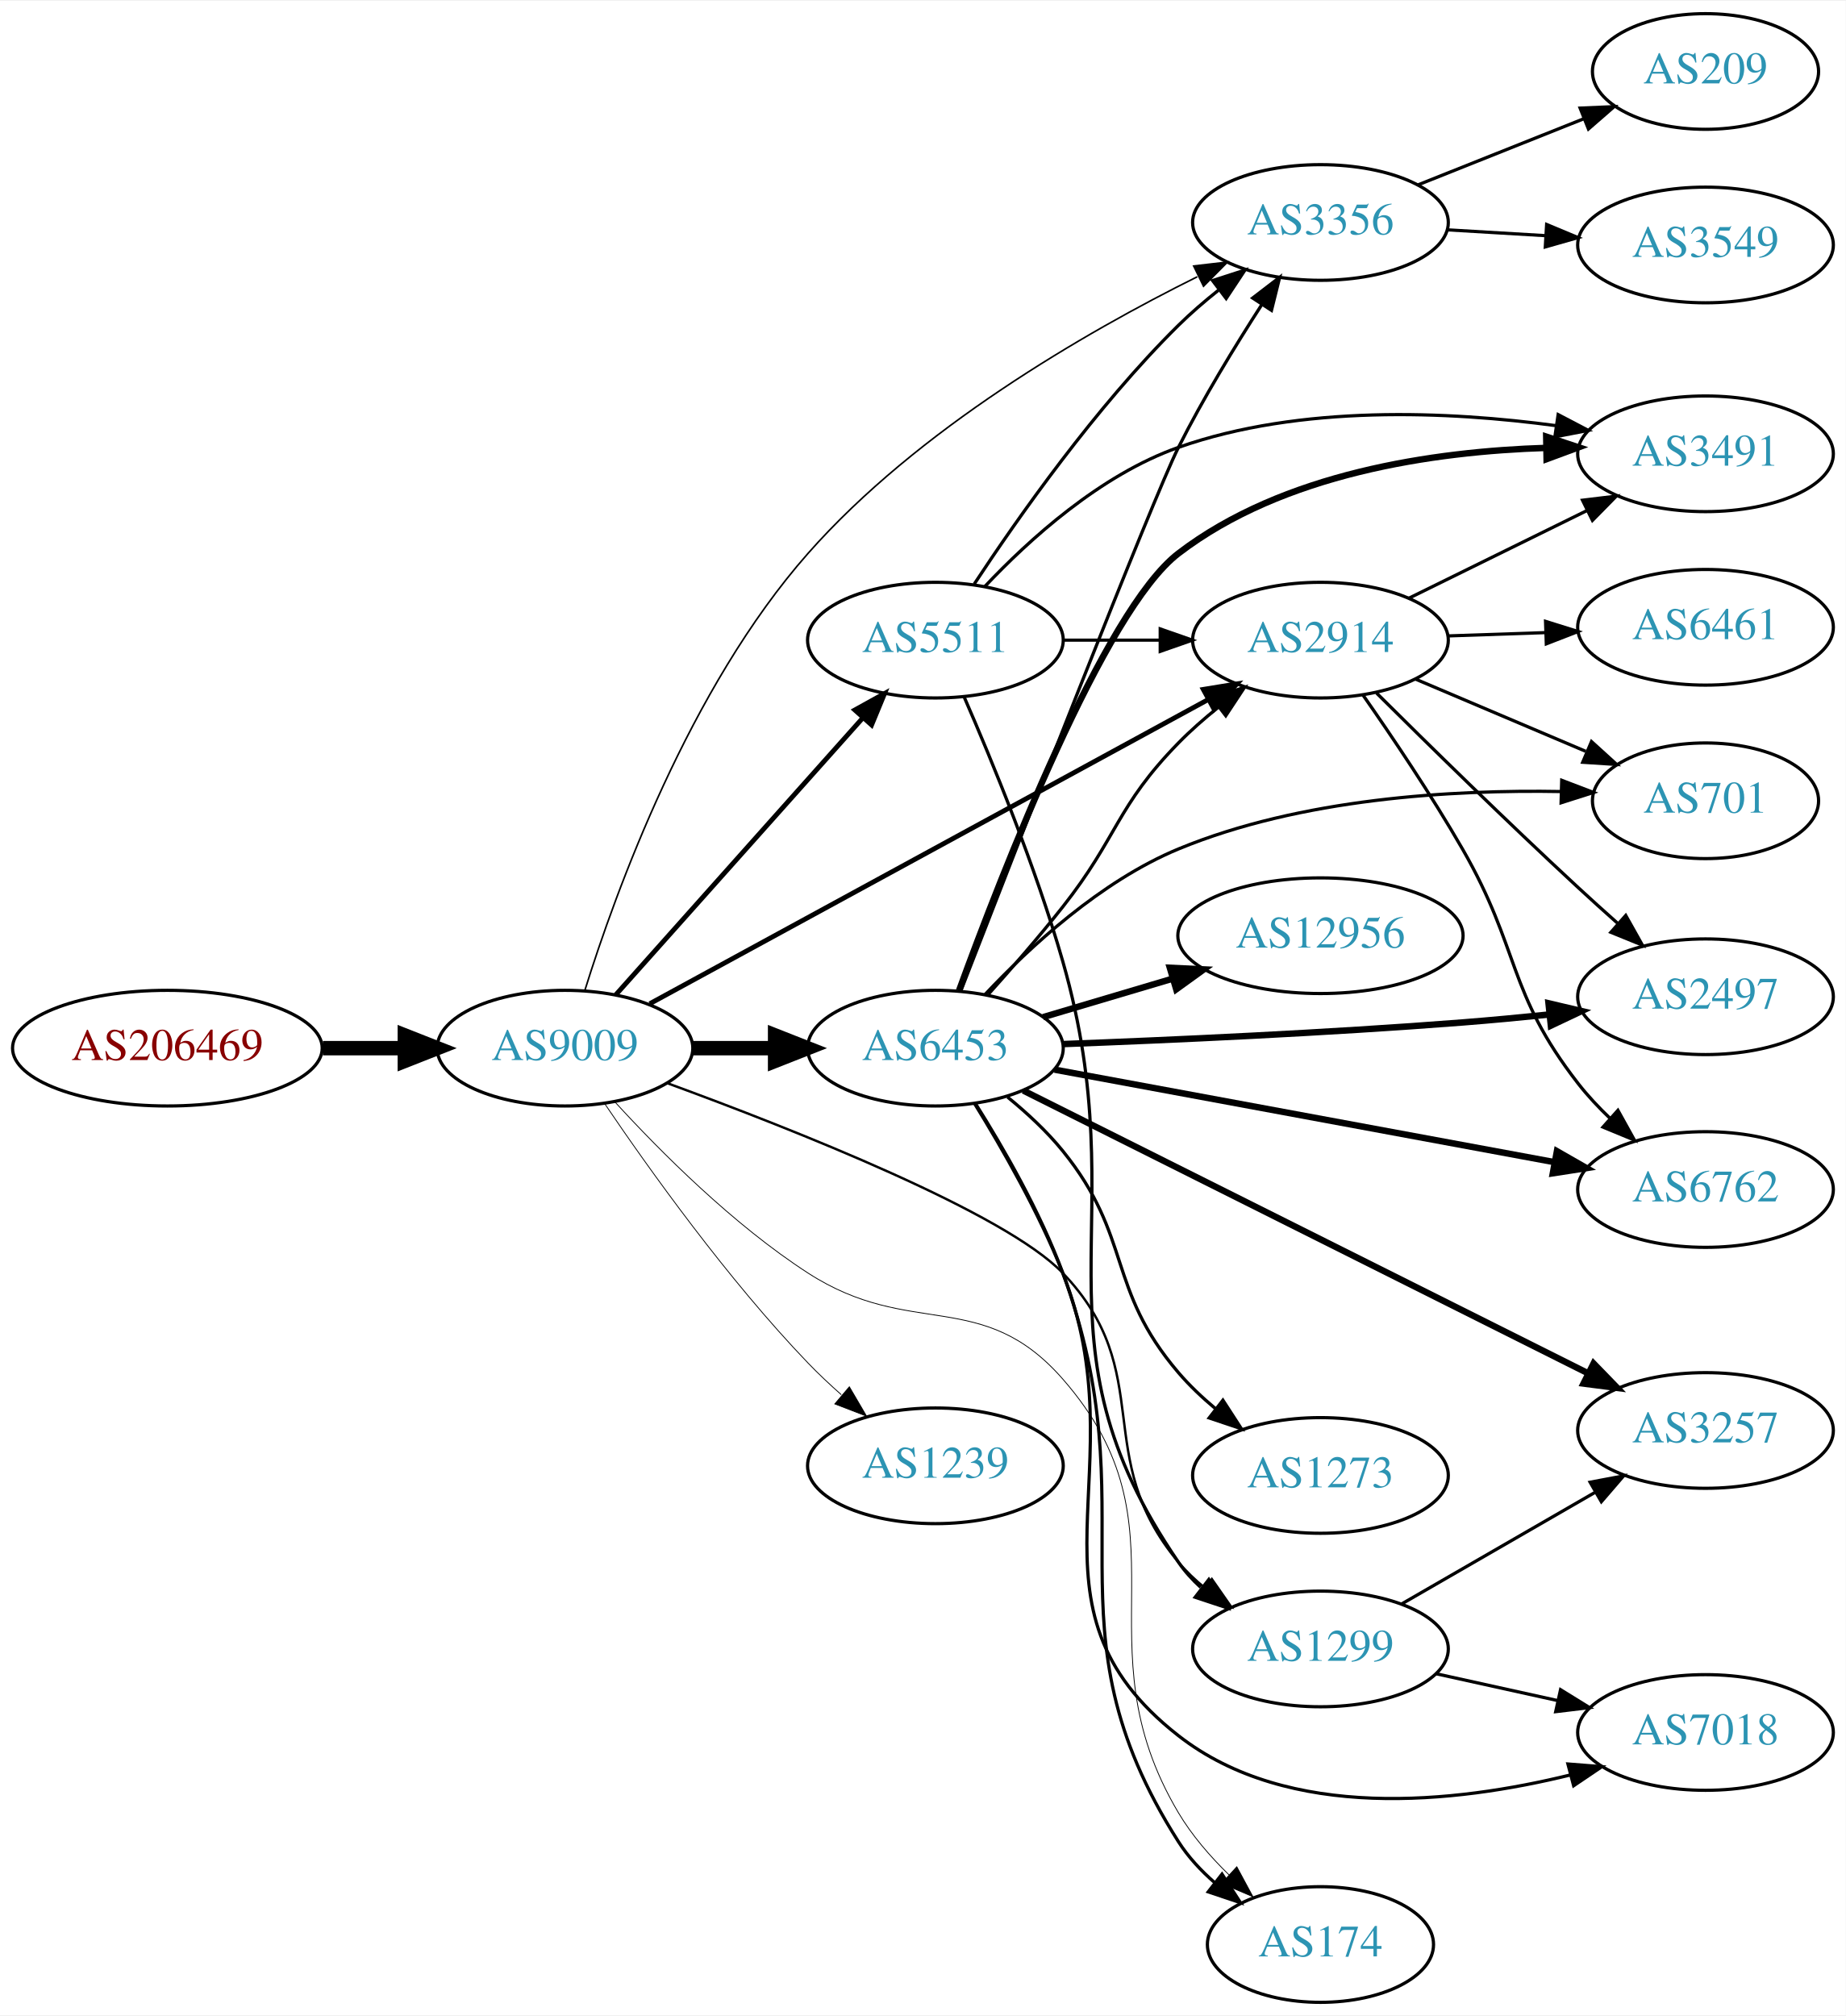
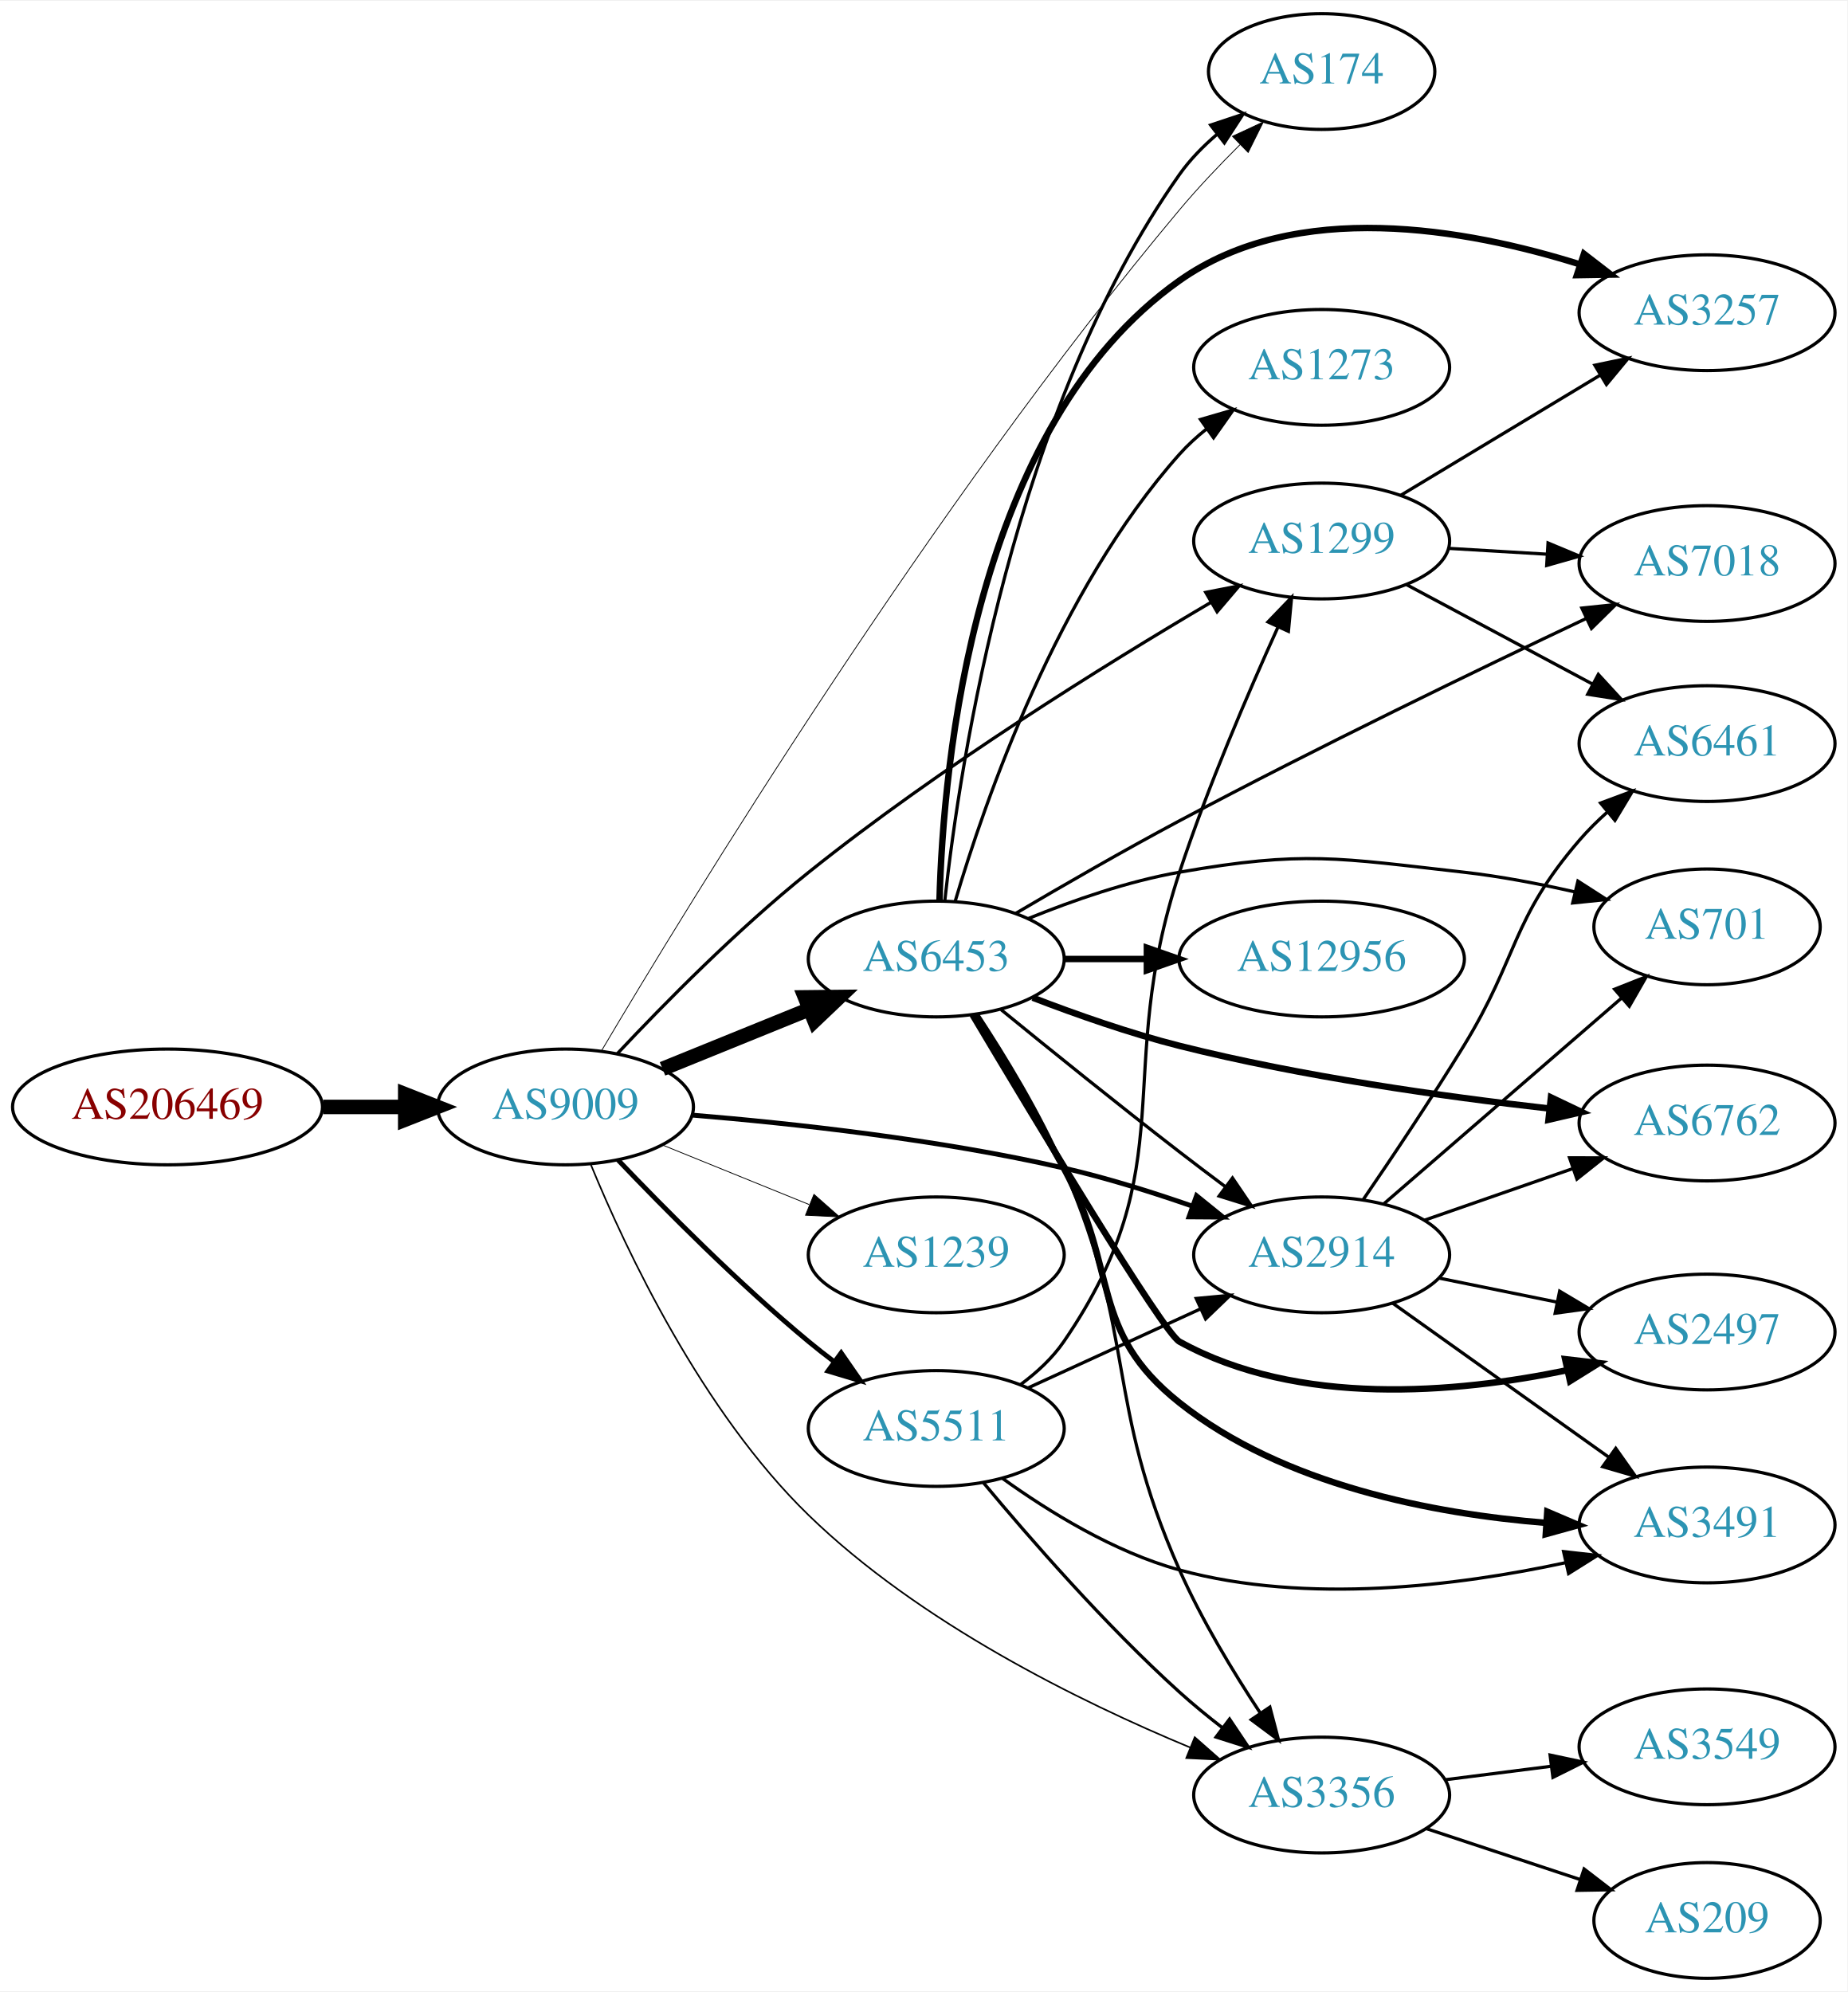
- <svg xmlns="http://www.w3.org/2000/svg" xmlns:xlink="http://www.w3.org/1999/xlink" width="574pt" height="627pt" viewBox="0.00 0.00 574.46 627.00">
-   <g id="graph0" class="graph" transform="scale(1 1) rotate(0) translate(4 623)">
-     <polygon fill="white" stroke="none" points="-4,4 -4,-623 570.463,-623 570.463,4 -4,4" />
+ <svg xmlns="http://www.w3.org/2000/svg" xmlns:xlink="http://www.w3.org/1999/xlink" width="574pt" height="619pt" viewBox="0.00 0.00 574.46 619.00">
+   <g id="graph0" class="graph" transform="scale(1 1) rotate(0) translate(4 615)">
+     <polygon fill="white" stroke="none" points="-4,4 -4,-615 570.463,-615 570.463,4 -4,4" />
    <g id="node1" class="node">
      <g id="a_node1">
        <a xlink:href="/asn/206469" xlink:title="AS206469 ~ Networked Creativity LLP [AT]">
-           <ellipse fill="#ffffff" stroke="black" cx="48.096" cy="-297" rx="48.192" ry="18" />
-           <text text-anchor="middle" x="48.096" y="-293.3" font-family="Times,serif" font-size="14.00" fill="#880000">AS206469</text>
+           <ellipse fill="#ffffff" stroke="black" cx="48.096" cy="-271" rx="48.192" ry="18" />
+           <text text-anchor="middle" x="48.096" y="-267.3" font-family="Times,serif" font-size="14.00" fill="#880000">AS206469</text>
        </a>
      </g>
    </g>
    <g id="node2" class="node">
      <g id="a_node2">
        <a xlink:href="/asn/9009" xlink:title="AS9009 ~ M247 Ltd [GB]">
-           <ellipse fill="#ffffff" stroke="black" cx="171.838" cy="-297" rx="39.794" ry="18" />
-           <text text-anchor="middle" x="171.838" y="-293.3" font-family="Times,serif" font-size="14.00" fill="#2c94b3">AS9009</text>
+           <ellipse fill="#ffffff" stroke="black" cx="171.838" cy="-271" rx="39.794" ry="18" />
+           <text text-anchor="middle" x="171.838" y="-267.3" font-family="Times,serif" font-size="14.00" fill="#2c94b3">AS9009</text>
        </a>
      </g>
    </g>
    <g id="edge1" class="edge">
-       <path fill="none" stroke="black" stroke-width="4.5" d="M96.513,-297C104.867,-297 113.577,-297 121.969,-297" />
-       <polygon fill="black" stroke="black" stroke-width="4.5" points="122.004,-300.938 132.004,-297 122.004,-293.063 122.004,-300.938" />
+       <path fill="none" stroke="black" stroke-width="4.5" d="M96.513,-271C104.867,-271 113.577,-271 121.969,-271" />
+       <polygon fill="black" stroke="black" stroke-width="4.5" points="122.004,-274.938 132.004,-271 122.004,-267.063 122.004,-274.938" />
    </g>
    <g id="node3" class="node">
      <g id="a_node3">
-         <a xlink:href="/asn/5511" xlink:title="AS5511 ~ Orange S.A. [FR]">
-           <ellipse fill="#ffffff" stroke="black" cx="287.131" cy="-424" rx="39.794" ry="18" />
-           <text text-anchor="middle" x="287.131" y="-420.3" font-family="Times,serif" font-size="14.00" fill="#2c94b3">AS5511</text>
+         <a xlink:href="/asn/1299" xlink:title="AS1299 ~ Telia Carrier [EU]">
+           <ellipse fill="#ffffff" stroke="black" cx="406.973" cy="-447" rx="39.794" ry="18" />
+           <text text-anchor="middle" x="406.973" y="-443.3" font-family="Times,serif" font-size="14.00" fill="#2c94b3">AS1299</text>
        </a>
      </g>
    </g>
    <g id="edge2" class="edge">
-       <path fill="none" stroke="black" stroke-width="1.5" d="M187.649,-313.603C207.241,-335.566 241.919,-374.439 264.459,-399.706" />
-       <polygon fill="black" stroke="black" stroke-width="1.5" points="262.047,-402.26 271.316,-407.393 267.271,-397.601 262.047,-402.26" />
+       <path fill="none" stroke="black" d="M188.006,-287.623C202.522,-303.083 225.413,-326.324 247.484,-344 288.222,-376.626 339.516,-408.469 372.524,-427.909" />
+       <polygon fill="black" stroke="black" points="370.926,-431.028 381.326,-433.053 374.459,-424.985 370.926,-431.028" />
    </g>
    <g id="node4" class="node">
      <g id="a_node4">
-         <a xlink:href="/asn/3356" xlink:title="AS3356 ~ Level 3 Parent, LLC [US]">
-           <ellipse fill="#ffffff" stroke="black" cx="406.973" cy="-554" rx="39.794" ry="18" />
-           <text text-anchor="middle" x="406.973" y="-550.3" font-family="Times,serif" font-size="14.00" fill="#2c94b3">AS3356</text>
+         <a xlink:href="/asn/6453" xlink:title="AS6453 ~ TATA COMMUNICATIONS (AMERICA) INC [US]">
+           <ellipse fill="#ffffff" stroke="black" cx="287.131" cy="-317" rx="39.794" ry="18" />
+           <text text-anchor="middle" x="287.131" y="-313.3" font-family="Times,serif" font-size="14.00" fill="#2c94b3">AS6453</text>
        </a>
      </g>
    </g>
    <g id="edge3" class="edge">
-       <path fill="none" stroke="black" stroke-width="0.5" d="M178.018,-314.959C187.595,-345.695 210.53,-409.114 247.484,-451 281.617,-489.688 333.602,-519.704 368.638,-537.108" />
-       <polygon fill="black" stroke="black" stroke-width="0.5" points="367.517,-540.455 378.041,-541.68 370.578,-534.16 367.517,-540.455" />
+       <path fill="none" stroke="black" stroke-width="4.5" d="M202.014,-282.846C215.889,-288.48 232.667,-295.292 247.576,-301.346" />
+       <polygon fill="black" stroke="black" stroke-width="4.5" points="246.307,-305.08 257.054,-305.194 249.27,-297.784 246.307,-305.08" />
    </g>
    <g id="node5" class="node">
      <g id="a_node5">
-         <a xlink:href="/asn/6453" xlink:title="AS6453 ~ TATA COMMUNICATIONS (AMERICA) INC [US]">
-           <ellipse fill="#ffffff" stroke="black" cx="287.131" cy="-297" rx="39.794" ry="18" />
-           <text text-anchor="middle" x="287.131" y="-293.3" font-family="Times,serif" font-size="14.00" fill="#2c94b3">AS6453</text>
+         <a xlink:href="/asn/2914" xlink:title="AS2914 ~ NTT America, Inc. [US]">
+           <ellipse fill="#ffffff" stroke="black" cx="406.973" cy="-225" rx="39.794" ry="18" />
+           <text text-anchor="middle" x="406.973" y="-221.3" font-family="Times,serif" font-size="14.00" fill="#2c94b3">AS2914</text>
        </a>
      </g>
    </g>
    <g id="edge4" class="edge">
-       <path fill="none" stroke="black" stroke-width="4.5" d="M211.51,-297C219.713,-297 228.477,-297 237.009,-297" />
-       <polygon fill="black" stroke="black" stroke-width="4.5" points="237.248,-300.938 247.248,-297 237.248,-293.063 237.248,-300.938" />
+       <path fill="none" stroke="black" stroke-width="1.5" d="M211.175,-268.47C242.552,-265.875 287.934,-260.918 326.777,-252 339.96,-248.973 354.03,-244.577 366.597,-240.207" />
+       <polygon fill="black" stroke="black" stroke-width="1.5" points="368.071,-243.397 376.309,-236.735 365.714,-236.806 368.071,-243.397" />
    </g>
    <g id="node6" class="node">
      <g id="a_node6">
-         <a xlink:href="/asn/2914" xlink:title="AS2914 ~ NTT America, Inc. [US]">
-           <ellipse fill="#ffffff" stroke="black" cx="406.973" cy="-424" rx="39.794" ry="18" />
-           <text text-anchor="middle" x="406.973" y="-420.3" font-family="Times,serif" font-size="14.00" fill="#2c94b3">AS2914</text>
+         <a xlink:href="/asn/174" xlink:title="AS174 ~ Cogent Communications [US]">
+           <ellipse fill="#ffffff" stroke="black" cx="406.973" cy="-593" rx="35.194" ry="18" />
+           <text text-anchor="middle" x="406.973" y="-589.3" font-family="Times,serif" font-size="14.00" fill="#2c94b3">AS174</text>
        </a>
      </g>
    </g>
    <g id="edge5" class="edge">
-       <path fill="none" stroke="black" stroke-width="1.5" d="M198.231,-310.833C240.385,-333.796 324.829,-379.797 372.042,-405.516" />
-       <polygon fill="black" stroke="black" stroke-width="1.5" points="370.508,-408.666 380.964,-410.376 373.857,-402.519 370.508,-408.666" />
+       <path fill="none" stroke="black" stroke-width="0.25" d="M183.068,-288.512C209.874,-333.801 285.446,-457.696 362.777,-550 368.541,-556.879 375.227,-563.92 381.591,-570.26" />
+       <polygon fill="black" stroke="black" stroke-width="0.25" points="379.237,-572.853 388.84,-577.329 384.124,-567.842 379.237,-572.853" />
    </g>
    <g id="node7" class="node">
      <g id="a_node7">
        <a xlink:href="/asn/1239" xlink:title="AS1239 ~ Sprint [US]">
-           <ellipse fill="#ffffff" stroke="black" cx="287.131" cy="-167" rx="39.794" ry="18" />
-           <text text-anchor="middle" x="287.131" y="-163.3" font-family="Times,serif" font-size="14.00" fill="#2c94b3">AS1239</text>
+           <ellipse fill="#ffffff" stroke="black" cx="287.131" cy="-225" rx="39.794" ry="18" />
+           <text text-anchor="middle" x="287.131" y="-221.3" font-family="Times,serif" font-size="14.00" fill="#2c94b3">AS1239</text>
        </a>
      </g>
    </g>
    <g id="edge6" class="edge">
-       <path fill="none" stroke="black" stroke-width="0.25" d="M184.168,-279.771C197.938,-259.43 222.451,-225.072 247.484,-199 250.693,-195.658 254.237,-192.323 257.838,-189.137" />
-       <polygon fill="black" stroke="black" stroke-width="0.25" points="260.349,-191.596 265.704,-182.455 255.817,-186.262 260.349,-191.596" />
+       <path fill="none" stroke="black" stroke-width="0.25" d="M202.014,-259.154C215.889,-253.52 232.667,-246.708 247.576,-240.654" />
+       <polygon fill="black" stroke="black" stroke-width="0.25" points="249.105,-243.811 257.054,-236.806 246.472,-237.325 249.105,-243.811" />
    </g>
    <g id="node8" class="node">
      <g id="a_node8">
-         <a xlink:href="/asn/1299" xlink:title="AS1299 ~ Telia Carrier [EU]">
-           <ellipse fill="#ffffff" stroke="black" cx="406.973" cy="-110" rx="39.794" ry="18" />
-           <text text-anchor="middle" x="406.973" y="-106.3" font-family="Times,serif" font-size="14.00" fill="#2c94b3">AS1299</text>
+         <a xlink:href="/asn/3356" xlink:title="AS3356 ~ Level 3 Parent, LLC [US]">
+           <ellipse fill="#ffffff" stroke="black" cx="406.973" cy="-57" rx="39.794" ry="18" />
+           <text text-anchor="middle" x="406.973" y="-53.3" font-family="Times,serif" font-size="14.00" fill="#2c94b3">AS3356</text>
        </a>
      </g>
    </g>
    <g id="edge7" class="edge">
-       <path fill="none" stroke="black" stroke-width="0.75" d="M203.652,-286.116C243.241,-271.617 308.987,-245.633 326.777,-227 356.528,-195.84 335.145,-170.052 362.777,-137 365.188,-134.116 367.989,-131.446 370.984,-128.998" />
-       <polygon fill="black" stroke="black" stroke-width="0.75" points="373.174,-131.734 379.231,-123.041 369.075,-126.059 373.174,-131.734" />
+       <path fill="none" stroke="black" stroke-width="0.5" d="M179.754,-252.989C190.71,-226.382 214.275,-176.249 247.484,-144 281.858,-110.621 331.59,-86.115 366.143,-71.769" />
+       <polygon fill="black" stroke="black" stroke-width="0.5" points="367.508,-74.993 375.461,-67.993 364.879,-68.505 367.508,-74.993" />
    </g>
    <g id="node9" class="node">
      <g id="a_node9">
-         <a xlink:href="/asn/174" xlink:title="AS174 ~ Cogent Communications [US]">
-           <ellipse fill="#ffffff" stroke="black" cx="406.973" cy="-18" rx="35.194" ry="18" />
-           <text text-anchor="middle" x="406.973" y="-14.3" font-family="Times,serif" font-size="14.00" fill="#2c94b3">AS174</text>
+         <a xlink:href="/asn/5511" xlink:title="AS5511 ~ Orange S.A. [FR]">
+           <ellipse fill="#ffffff" stroke="black" cx="287.131" cy="-171" rx="39.794" ry="18" />
+           <text text-anchor="middle" x="287.131" y="-167.3" font-family="Times,serif" font-size="14.00" fill="#2c94b3">AS5511</text>
        </a>
      </g>
    </g>
    <g id="edge8" class="edge">
-       <path fill="none" stroke="black" stroke-width="0.25" d="M187.455,-280.188C201.581,-264.748 224.208,-242.045 247.484,-227 279.542,-206.279 301.65,-222.735 326.777,-194 367.653,-147.254 331.062,-112.387 362.777,-59 366.936,-52 372.624,-45.426 378.506,-39.68" />
-       <polygon fill="black" stroke="black" stroke-width="0.25" points="380.936,-42.201 385.961,-32.873 376.216,-37.031 380.936,-42.201" />
-     </g>
-     <g id="edge30" class="edge">
-       <path fill="none" stroke="black" d="M299.22,-441.466C312.759,-462.036 337.049,-496.613 362.777,-522 366.583,-525.755 370.848,-529.432 375.176,-532.877" />
-       <polygon fill="black" stroke="black" points="373.394,-535.918 383.474,-539.178 377.627,-530.343 373.394,-535.918" />
-     </g>
-     <g id="edge31" class="edge">
-       <path fill="none" stroke="black" d="M327.044,-424C336.597,-424 346.947,-424 356.909,-424" />
-       <polygon fill="black" stroke="black" points="357.102,-427.5 367.102,-424 357.102,-420.5 357.102,-427.5" />
-     </g>
-     <g id="edge32" class="edge">
-       <path fill="none" stroke="black" d="M296.098,-406.266C304.7,-386.528 318.306,-353.519 326.777,-324 350.125,-242.647 314.906,-206.798 362.777,-137 364.728,-134.156 367.087,-131.551 369.685,-129.18" />
-       <polygon fill="black" stroke="black" points="372.236,-131.632 378.023,-122.757 367.965,-126.087 372.236,-131.632" />
+       <path fill="none" stroke="black" stroke-width="1.5" d="M188.143,-254.545C202.756,-239.204 225.712,-216.044 247.484,-198 250.005,-195.911 252.682,-193.816 255.404,-191.767" />
+       <polygon fill="black" stroke="black" stroke-width="1.5" points="257.564,-194.523 263.596,-185.813 253.449,-188.861 257.564,-194.523" />
+     </g>
+     <g id="node11" class="node">
+       <g id="a_node11">
+         <a xlink:href="/asn/3257" xlink:title="AS3257 ~ GTT [DE]">
+           <ellipse fill="#ffffff" stroke="black" cx="526.816" cy="-518" rx="39.794" ry="18" />
+           <text text-anchor="middle" x="526.816" y="-514.3" font-family="Times,serif" font-size="14.00" fill="#2c94b3">AS3257</text>
+         </a>
+       </g>
+     </g>
+     <g id="edge29" class="edge">
+       <path fill="none" stroke="black" d="M431.537,-461.197C449.361,-471.936 474.034,-486.801 493.669,-498.631" />
+       <polygon fill="black" stroke="black" points="491.921,-501.665 502.293,-503.827 495.534,-495.669 491.921,-501.665" />
+     </g>
+     <g id="node17" class="node">
+       <g id="a_node17">
+         <a xlink:href="/asn/7018" xlink:title="AS7018 ~ ATT-INTERNET4 [US]">
+           <ellipse fill="#ffffff" stroke="black" cx="526.816" cy="-440" rx="39.794" ry="18" />
+           <text text-anchor="middle" x="526.816" y="-436.3" font-family="Times,serif" font-size="14.00" fill="#2c94b3">AS7018</text>
+         </a>
+       </g>
+     </g>
+     <g id="edge27" class="edge">
+       <path fill="none" stroke="black" d="M446.56,-444.708C456.326,-444.128 466.942,-443.497 477.137,-442.892" />
+       <polygon fill="black" stroke="black" points="477.368,-446.384 487.143,-442.297 476.953,-439.396 477.368,-446.384" />
+     </g>
+     <g id="node18" class="node">
+       <g id="a_node18">
+         <a xlink:href="/asn/6461" xlink:title="AS6461 ~ Zayo Bandwidth [US]">
+           <ellipse fill="#ffffff" stroke="black" cx="526.816" cy="-384" rx="39.794" ry="18" />
+           <text text-anchor="middle" x="526.816" y="-380.3" font-family="Times,serif" font-size="14.00" fill="#2c94b3">AS6461</text>
+         </a>
+       </g>
+     </g>
+     <g id="edge28" class="edge">
+       <path fill="none" stroke="black" d="M433.254,-433.485C450.147,-424.453 472.589,-412.456 491.145,-402.536" />
+       <polygon fill="black" stroke="black" points="493.002,-405.511 500.171,-397.71 489.702,-399.338 493.002,-405.511" />
+     </g>
+     <g id="edge15" class="edge">
+       <path fill="none" stroke="black" d="M307.298,-301.25C322.279,-289.023 343.692,-271.731 362.777,-257 367.303,-253.507 372.135,-249.854 376.869,-246.317" />
+       <polygon fill="black" stroke="black" points="379.252,-248.907 385.196,-240.136 375.08,-243.286 379.252,-248.907" />
+     </g>
+     <g id="edge14" class="edge">
+       <path fill="none" stroke="black" d="M289.802,-335.234C294.519,-378.248 311.145,-487.914 362.777,-561 366.008,-565.574 370.098,-569.761 374.466,-573.492" />
+       <polygon fill="black" stroke="black" points="372.449,-576.358 382.503,-579.7 376.728,-570.818 372.449,-576.358" />
+     </g>
+     <g id="edge18" class="edge">
+       <path fill="none" stroke="black" d="M300.07,-299.719C308.448,-286.982 319.426,-268.989 326.777,-252 349.738,-198.941 339.38,-179.868 362.777,-127 369.633,-111.509 379.41,-95.344 387.929,-82.456" />
+       <polygon fill="black" stroke="black" points="390.874,-84.35 393.575,-74.106 385.074,-80.43 390.874,-84.35" />
+     </g>
+     <g id="node10" class="node">
+       <g id="a_node10">
+         <a xlink:href="/asn/6762" xlink:title="AS6762 ~ TELECOM ITALIA SPARKLE S.p.A. [IT]">
+           <ellipse fill="#ffffff" stroke="black" cx="526.816" cy="-266" rx="39.794" ry="18" />
+           <text text-anchor="middle" x="526.816" y="-262.3" font-family="Times,serif" font-size="14.00" fill="#2c94b3">AS6762</text>
+         </a>
+       </g>
+     </g>
+     <g id="edge9" class="edge">
+       <path fill="none" stroke="black" stroke-width="2" d="M317.134,-304.971C330.784,-299.71 347.409,-293.869 362.777,-290 400.831,-280.421 444.909,-274.217 477.632,-270.521" />
+       <polygon fill="black" stroke="black" stroke-width="2" points="478.274,-273.972 487.835,-269.408 477.515,-267.013 478.274,-273.972" />
+     </g>
+     <g id="edge10" class="edge">
+       <path fill="none" stroke="black" stroke-width="2" d="M288.139,-335.156C289.262,-377.512 298.686,-482.69 362.777,-528 398.972,-553.588 451.747,-544.202 487.363,-533.01" />
+       <polygon fill="black" stroke="black" stroke-width="2" points="488.539,-536.308 496.926,-529.834 486.332,-529.665 488.539,-536.308" />
+     </g>
+     <g id="node12" class="node">
+       <g id="a_node12">
+         <a xlink:href="/asn/12956" xlink:title="AS12956 ~ TELXIUS [ES]">
+           <ellipse fill="#ffffff" stroke="black" cx="406.973" cy="-317" rx="44.393" ry="18" />
+           <text text-anchor="middle" x="406.973" y="-313.3" font-family="Times,serif" font-size="14.00" fill="#2c94b3">AS12956</text>
+         </a>
+       </g>
+     </g>
+     <g id="edge11" class="edge">
+       <path fill="none" stroke="black" stroke-width="2" d="M327.044,-317C335.146,-317 343.821,-317 352.348,-317" />
+       <polygon fill="black" stroke="black" stroke-width="2" points="352.625,-320.5 362.625,-317 352.625,-313.5 352.625,-320.5" />
    </g>
    <g id="node13" class="node">
      <g id="a_node13">
+         <a xlink:href="/asn/2497" xlink:title="AS2497 ~ Internet Initiative Japan Inc. [JP]">
+           <ellipse fill="#ffffff" stroke="black" cx="526.816" cy="-201" rx="39.794" ry="18" />
+           <text text-anchor="middle" x="526.816" y="-197.3" font-family="Times,serif" font-size="14.00" fill="#2c94b3">AS2497</text>
+         </a>
+       </g>
+     </g>
+     <g id="edge12" class="edge">
+       <path fill="none" stroke="black" stroke-width="2" d="M298.383,-299.695C317.61,-267.382 357.616,-200.855 362.777,-198 399.641,-177.608 448.739,-181.937 483.391,-189.137" />
+       <polygon fill="black" stroke="black" stroke-width="2" points="482.682,-192.565 493.204,-191.332 484.21,-185.734 482.682,-192.565" />
+     </g>
+     <g id="node14" class="node">
+       <g id="a_node14">
        <a xlink:href="/asn/3491" xlink:title="AS3491 ~ PCCW Global, Inc. [US]">
-           <ellipse fill="#ffffff" stroke="black" cx="526.816" cy="-482" rx="39.794" ry="18" />
-           <text text-anchor="middle" x="526.816" y="-478.3" font-family="Times,serif" font-size="14.00" fill="#2c94b3">AS3491</text>
-         </a>
-       </g>
-     </g>
-     <g id="edge29" class="edge">
-       <path fill="none" stroke="black" d="M302.469,-440.652C316.231,-455.251 338.468,-475.441 362.777,-484 400.768,-497.376 446.891,-495.265 480.372,-490.751" />
-       <polygon fill="black" stroke="black" points="480.949,-494.204 490.334,-489.288 479.932,-487.279 480.949,-494.204" />
+           <ellipse fill="#ffffff" stroke="black" cx="526.816" cy="-141" rx="39.794" ry="18" />
+           <text text-anchor="middle" x="526.816" y="-137.3" font-family="Times,serif" font-size="14.00" fill="#2c94b3">AS3491</text>
+         </a>
+       </g>
+     </g>
+     <g id="edge13" class="edge">
+       <path fill="none" stroke="black" stroke-width="2" d="M299.006,-299.558C306.966,-286.592 317.884,-268.385 326.777,-252 344.034,-220.206 334.441,-201.487 362.777,-179 395.102,-153.348 441.723,-144.461 476.838,-141.634" />
+       <polygon fill="black" stroke="black" stroke-width="2" points="477.132,-145.122 486.876,-140.963 476.665,-138.138 477.132,-145.122" />
+     </g>
+     <g id="node15" class="node">
+       <g id="a_node15">
+         <a xlink:href="/asn/1273" xlink:title="AS1273 ~ Vodafone Group PLC [EU]">
+           <ellipse fill="#ffffff" stroke="black" cx="406.973" cy="-501" rx="39.794" ry="18" />
+           <text text-anchor="middle" x="406.973" y="-497.3" font-family="Times,serif" font-size="14.00" fill="#2c94b3">AS1273</text>
+         </a>
+       </g>
+     </g>
+     <g id="edge16" class="edge">
+       <path fill="none" stroke="black" d="M292.995,-334.883C302.224,-366.136 324.823,-431.417 362.777,-474 365.278,-476.806 368.139,-479.424 371.172,-481.84" />
+       <polygon fill="black" stroke="black" points="369.295,-484.801 379.471,-487.751 373.357,-479.099 369.295,-484.801" />
+     </g>
+     <g id="node16" class="node">
+       <g id="a_node16">
+         <a xlink:href="/asn/701" xlink:title="AS701 ~ UUNET [US]">
+           <ellipse fill="#ffffff" stroke="black" cx="526.816" cy="-327" rx="35.194" ry="18" />
+           <text text-anchor="middle" x="526.816" y="-323.3" font-family="Times,serif" font-size="14.00" fill="#2c94b3">AS701</text>
+         </a>
+       </g>
+     </g>
+     <g id="edge17" class="edge">
+       <path fill="none" stroke="black" d="M315.856,-329.631C329.649,-335.236 346.76,-341.192 362.777,-344 401.473,-350.783 412.13,-348.389 451.17,-344 462.495,-342.727 474.609,-340.399 485.712,-337.866" />
+       <polygon fill="black" stroke="black" points="486.662,-341.238 495.573,-335.507 485.033,-334.43 486.662,-341.238" />
+     </g>
+     <g id="edge19" class="edge">
+       <path fill="none" stroke="black" d="M311.774,-331.157C326.344,-339.746 345.485,-350.79 362.777,-360 405.582,-382.798 455.808,-407.081 489.084,-422.834" />
+       <polygon fill="black" stroke="black" points="487.882,-426.137 498.42,-427.24 490.87,-419.807 487.882,-426.137" />
+     </g>
+     <g id="edge23" class="edge">
+       <path fill="none" stroke="black" d="M438.935,-235.772C453.032,-240.677 469.908,-246.548 485.022,-251.807" />
+       <polygon fill="black" stroke="black" points="484.057,-255.177 494.652,-255.157 486.357,-248.566 484.057,-255.177" />
+     </g>
+     <g id="edge24" class="edge">
+       <path fill="none" stroke="black" d="M443.33,-217.799C454.877,-215.448 467.868,-212.802 480.067,-210.317" />
+       <polygon fill="black" stroke="black" points="480.977,-213.704 490.077,-208.279 479.58,-206.845 480.977,-213.704" />
+     </g>
+     <g id="edge20" class="edge">
+       <path fill="none" stroke="black" d="M429.041,-209.982C447.777,-196.627 475.368,-176.96 496.301,-162.039" />
+       <polygon fill="black" stroke="black" points="498.422,-164.825 504.533,-156.171 494.359,-159.125 498.422,-164.825" />
+     </g>
+     <g id="edge22" class="edge">
+       <path fill="none" stroke="black" d="M426.386,-240.938C446.219,-258.104 477.919,-285.542 500.182,-304.813" />
+       <polygon fill="black" stroke="black" points="498.067,-307.61 507.918,-311.508 502.648,-302.317 498.067,-307.61" />
+     </g>
+     <g id="edge21" class="edge">
+       <path fill="none" stroke="black" d="M419.878,-242.155C428.758,-255.131 441.051,-273.476 451.17,-290 468.213,-317.832 465.858,-329.283 487.17,-354 489.778,-357.025 492.733,-359.952 495.818,-362.713" />
+       <polygon fill="black" stroke="black" points="493.704,-365.507 503.634,-369.201 498.175,-360.121 493.704,-365.507" />
    </g>
    <g id="node19" class="node">
      <g id="a_node19">
        <a xlink:href="/asn/3549" xlink:title="AS3549 ~ Level 3 Parent, LLC [US]">
-           <ellipse fill="#ffffff" stroke="black" cx="526.816" cy="-547" rx="39.794" ry="18" />
-           <text text-anchor="middle" x="526.816" y="-543.3" font-family="Times,serif" font-size="14.00" fill="#2c94b3">AS3549</text>
-         </a>
-       </g>
-     </g>
-     <g id="edge27" class="edge">
-       <path fill="none" stroke="black" d="M446.56,-551.708C456.326,-551.128 466.942,-550.497 477.137,-549.892" />
-       <polygon fill="black" stroke="black" points="477.368,-553.384 487.143,-549.297 476.953,-546.396 477.368,-553.384" />
+           <ellipse fill="#ffffff" stroke="black" cx="526.816" cy="-72" rx="39.794" ry="18" />
+           <text text-anchor="middle" x="526.816" y="-68.3" font-family="Times,serif" font-size="14.00" fill="#2c94b3">AS3549</text>
+         </a>
+       </g>
+     </g>
+     <g id="edge25" class="edge">
+       <path fill="none" stroke="black" d="M445.26,-61.746C455.791,-63.087 467.394,-64.564 478.434,-65.969" />
+       <polygon fill="black" stroke="black" points="478.006,-69.442 488.368,-67.233 478.89,-62.498 478.006,-69.442" />
    </g>
    <g id="node20" class="node">
      <g id="a_node20">
        <a xlink:href="/asn/209" xlink:title="AS209 ~ CenturyLink Communications, LLC [US]">
-           <ellipse fill="#ffffff" stroke="black" cx="526.816" cy="-601" rx="35.194" ry="18" />
-           <text text-anchor="middle" x="526.816" y="-597.3" font-family="Times,serif" font-size="14.00" fill="#2c94b3">AS209</text>
-         </a>
-       </g>
-     </g>
-     <g id="edge28" class="edge">
-       <path fill="none" stroke="black" d="M437.406,-565.739C453.021,-571.967 472.358,-579.679 488.962,-586.301" />
-       <polygon fill="black" stroke="black" points="487.789,-589.601 498.374,-590.055 490.382,-583.1 487.789,-589.601" />
-     </g>
-     <g id="edge19" class="edge">
-       <path fill="none" stroke="black" d="M295.003,-314.721C311.911,-358.248 354.742,-468.037 362.777,-484 370.446,-499.235 380.362,-515.491 388.758,-528.499" />
-       <polygon fill="black" stroke="black" points="385.875,-530.486 394.282,-536.934 391.731,-526.65 385.875,-530.486" />
-     </g>
-     <g id="edge14" class="edge">
-       <path fill="none" stroke="black" d="M303.612,-313.775C310.855,-321.836 319.475,-331.739 326.777,-341 343.956,-362.787 343.385,-372.158 362.777,-392 366.514,-395.823 370.741,-399.538 375.052,-403.001" />
-       <polygon fill="black" stroke="black" points="373.263,-406.037 383.339,-409.312 377.504,-400.469 373.263,-406.037" />
-     </g>
-     <g id="edge15" class="edge">
-       <path fill="none" stroke="black" d="M299.529,-279.87C308.193,-266.114 319.779,-246.021 326.777,-227 354.497,-151.66 319.665,-117.718 362.777,-50 365.785,-45.276 369.755,-41.009 374.072,-37.244" />
-       <polygon fill="black" stroke="black" points="376.335,-39.918 382.084,-31.018 372.04,-34.39 376.335,-39.918" />
-     </g>
-     <g id="node10" class="node">
-       <g id="a_node10">
-         <a xlink:href="/asn/2497" xlink:title="AS2497 ~ Internet Initiative Japan Inc. [JP]">
-           <ellipse fill="#ffffff" stroke="black" cx="526.816" cy="-313" rx="39.794" ry="18" />
-           <text text-anchor="middle" x="526.816" y="-309.3" font-family="Times,serif" font-size="14.00" fill="#2c94b3">AS2497</text>
-         </a>
-       </g>
-     </g>
-     <g id="edge9" class="edge">
-       <path fill="none" stroke="black" stroke-width="2" d="M326.712,-298.265C359.774,-299.5 408.648,-301.681 451.17,-305 459.95,-305.685 469.295,-306.566 478.296,-307.492" />
-       <polygon fill="black" stroke="black" stroke-width="2" points="477.951,-310.975 488.264,-308.547 478.688,-304.014 477.951,-310.975" />
-     </g>
-     <g id="node11" class="node">
-       <g id="a_node11">
-         <a xlink:href="/asn/12956" xlink:title="AS12956 ~ TELXIUS [ES]">
-           <ellipse fill="#ffffff" stroke="black" cx="406.973" cy="-332" rx="44.393" ry="18" />
-           <text text-anchor="middle" x="406.973" y="-328.3" font-family="Times,serif" font-size="14.00" fill="#2c94b3">AS12956</text>
-         </a>
-       </g>
-     </g>
-     <g id="edge10" class="edge">
-       <path fill="none" stroke="black" stroke-width="2" d="M320.644,-306.657C333.022,-310.333 347.36,-314.591 360.708,-318.556" />
-       <polygon fill="black" stroke="black" stroke-width="2" points="360.092,-322.024 370.674,-321.516 362.085,-315.314 360.092,-322.024" />
-     </g>
-     <g id="node12" class="node">
-       <g id="a_node12">
-         <a xlink:href="/asn/6762" xlink:title="AS6762 ~ TELECOM ITALIA SPARKLE S.p.A. [IT]">
-           <ellipse fill="#ffffff" stroke="black" cx="526.816" cy="-253" rx="39.794" ry="18" />
-           <text text-anchor="middle" x="526.816" y="-249.3" font-family="Times,serif" font-size="14.00" fill="#2c94b3">AS6762</text>
-         </a>
-       </g>
-     </g>
-     <g id="edge11" class="edge">
-       <path fill="none" stroke="black" stroke-width="2" d="M324.23,-290.317C365.884,-282.606 434.46,-269.912 479.881,-261.504" />
-       <polygon fill="black" stroke="black" stroke-width="2" points="480.571,-264.935 489.767,-259.673 479.297,-258.052 480.571,-264.935" />
-     </g>
-     <g id="edge12" class="edge">
-       <path fill="none" stroke="black" stroke-width="2" d="M294.496,-314.933C307.865,-351.601 339.545,-433.203 362.777,-451 395.357,-475.957 442.157,-482.739 477.265,-483.844" />
-       <polygon fill="black" stroke="black" stroke-width="2" points="477.237,-487.344 487.296,-484.018 477.358,-480.345 477.237,-487.344" />
-     </g>
-     <g id="node14" class="node">
-       <g id="a_node14">
-         <a xlink:href="/asn/3257" xlink:title="AS3257 ~ GTT [DE]">
-           <ellipse fill="#ffffff" stroke="black" cx="526.816" cy="-178" rx="39.794" ry="18" />
-           <text text-anchor="middle" x="526.816" y="-174.3" font-family="Times,serif" font-size="14.00" fill="#2c94b3">AS3257</text>
-         </a>
-       </g>
-     </g>
-     <g id="edge13" class="edge">
-       <path fill="none" stroke="black" stroke-width="2" d="M314.476,-283.81C357.308,-262.366 442.092,-219.917 490.236,-195.813" />
-       <polygon fill="black" stroke="black" stroke-width="2" points="491.978,-198.855 499.353,-191.249 488.845,-192.596 491.978,-198.855" />
-     </g>
-     <g id="node15" class="node">
-       <g id="a_node15">
-         <a xlink:href="/asn/1273" xlink:title="AS1273 ~ Vodafone Group PLC [EU]">
-           <ellipse fill="#ffffff" stroke="black" cx="406.973" cy="-164" rx="39.794" ry="18" />
-           <text text-anchor="middle" x="406.973" y="-160.3" font-family="Times,serif" font-size="14.00" fill="#2c94b3">AS1273</text>
-         </a>
-       </g>
-     </g>
-     <g id="edge16" class="edge">
-       <path fill="none" stroke="black" d="M309.588,-281.774C315.607,-276.861 321.847,-271.096 326.777,-265 348.528,-238.105 340.308,-222.298 362.777,-196 366.176,-192.022 370.158,-188.252 374.304,-184.789" />
-       <polygon fill="black" stroke="black" points="376.613,-187.428 382.371,-178.535 372.324,-181.896 376.613,-187.428" />
-     </g>
-     <g id="node16" class="node">
-       <g id="a_node16">
-         <a xlink:href="/asn/7018" xlink:title="AS7018 ~ ATT-INTERNET4 [US]">
-           <ellipse fill="#ffffff" stroke="black" cx="526.816" cy="-84" rx="39.794" ry="18" />
-           <text text-anchor="middle" x="526.816" y="-80.3" font-family="Times,serif" font-size="14.00" fill="#2c94b3">AS7018</text>
-         </a>
-       </g>
-     </g>
-     <g id="edge17" class="edge">
-       <path fill="none" stroke="black" d="M299.296,-279.781C307.832,-265.977 319.359,-245.861 326.777,-227 350.923,-165.608 310.78,-123.599 362.777,-83 397.038,-56.25 448.862,-61.952 484.849,-70.798" />
-       <polygon fill="black" stroke="black" points="483.991,-74.191 494.552,-73.353 485.773,-67.422 483.991,-74.191" />
-     </g>
-     <g id="node17" class="node">
-       <g id="a_node17">
-         <a xlink:href="/asn/701" xlink:title="AS701 ~ UUNET [US]">
-           <ellipse fill="#ffffff" stroke="black" cx="526.816" cy="-374" rx="35.194" ry="18" />
-           <text text-anchor="middle" x="526.816" y="-370.3" font-family="Times,serif" font-size="14.00" fill="#2c94b3">AS701</text>
-         </a>
-       </g>
-     </g>
-     <g id="edge18" class="edge">
-       <path fill="none" stroke="black" d="M302.553,-313.674C316.375,-328.392 338.65,-349.014 362.777,-359 400.86,-374.762 448.108,-377.481 481.921,-376.876" />
-       <polygon fill="black" stroke="black" points="482.061,-380.373 491.958,-376.592 481.863,-373.376 482.061,-380.373" />
-     </g>
-     <g id="edge20" class="edge">
-       <path fill="none" stroke="black" d="M424.428,-407.532C440.288,-391.773 465.067,-367.444 487.17,-347 491.087,-343.376 495.28,-339.593 499.407,-335.922" />
-       <polygon fill="black" stroke="black" points="501.988,-338.312 507.171,-329.071 497.357,-333.063 501.988,-338.312" />
-     </g>
-     <g id="edge23" class="edge">
-       <path fill="none" stroke="black" d="M420.142,-407.002C429.157,-394.106 441.503,-375.792 451.17,-359 469.218,-327.649 464.959,-314.554 487.17,-286 490.129,-282.196 493.584,-278.513 497.19,-275.072" />
-       <polygon fill="black" stroke="black" points="499.553,-277.655 504.692,-268.389 494.897,-272.428 499.553,-277.655" />
-     </g>
-     <g id="edge24" class="edge">
-       <path fill="none" stroke="black" d="M434.42,-437.016C450.831,-445.094 472.13,-455.577 490.039,-464.391" />
-       <polygon fill="black" stroke="black" points="488.533,-467.551 499.05,-468.826 491.624,-461.27 488.533,-467.551" />
-     </g>
-     <g id="edge22" class="edge">
-       <path fill="none" stroke="black" d="M436.5,-411.896C452.443,-405.132 472.476,-396.632 489.527,-389.397" />
-       <polygon fill="black" stroke="black" points="491.329,-392.435 499.168,-385.307 488.595,-385.991 491.329,-392.435" />
-     </g>
-     <g id="node18" class="node">
-       <g id="a_node18">
-         <a xlink:href="/asn/6461" xlink:title="AS6461 ~ Zayo Bandwidth [US]">
-           <ellipse fill="#ffffff" stroke="black" cx="526.816" cy="-428" rx="39.794" ry="18" />
-           <text text-anchor="middle" x="526.816" y="-424.3" font-family="Times,serif" font-size="14.00" fill="#2c94b3">AS6461</text>
-         </a>
-       </g>
-     </g>
-     <g id="edge21" class="edge">
-       <path fill="none" stroke="black" d="M446.56,-425.31C456.326,-425.641 466.942,-426.002 477.137,-426.348" />
-       <polygon fill="black" stroke="black" points="477.03,-429.846 487.143,-426.687 477.268,-422.85 477.03,-429.846" />
-     </g>
-     <g id="edge25" class="edge">
-       <path fill="none" stroke="black" d="M432.105,-123.925C449.544,-133.988 473.318,-147.707 492.556,-158.808" />
-       <polygon fill="black" stroke="black" points="490.901,-161.893 501.312,-163.86 494.4,-155.83 490.901,-161.893" />
+           <ellipse fill="#ffffff" stroke="black" cx="526.816" cy="-18" rx="35.194" ry="18" />
+           <text text-anchor="middle" x="526.816" y="-14.3" font-family="Times,serif" font-size="14.00" fill="#2c94b3">AS209</text>
+         </a>
+       </g>
    </g>
    <g id="edge26" class="edge">
-       <path fill="none" stroke="black" d="M443.011,-102.27C454.896,-99.647 468.341,-96.681 480.887,-93.913" />
-       <polygon fill="black" stroke="black" points="481.699,-97.318 490.71,-91.746 480.191,-90.482 481.699,-97.318" />
+       <path fill="none" stroke="black" d="M439.553,-46.549C454.206,-41.699 471.757,-35.891 487.191,-30.783" />
+       <polygon fill="black" stroke="black" points="488.583,-34.009 496.977,-27.544 486.383,-27.364 488.583,-34.009" />
+     </g>
+     <g id="edge30" class="edge">
+       <path fill="none" stroke="black" d="M313.362,-184.667C318.422,-188.408 323.258,-192.871 326.777,-198 364.589,-253.107 341.791,-280.548 362.777,-344 371.516,-370.421 384.033,-399.589 393.345,-420.121" />
+       <polygon fill="black" stroke="black" points="390.277,-421.827 397.628,-429.457 396.639,-418.908 390.277,-421.827" />
+     </g>
+     <g id="edge31" class="edge">
+       <path fill="none" stroke="black" d="M315.76,-183.661C331.717,-190.973 351.987,-200.261 369.27,-208.181" />
+       <polygon fill="black" stroke="black" points="367.969,-211.435 378.518,-212.419 370.885,-205.071 367.969,-211.435" />
+     </g>
+     <g id="edge32" class="edge">
+       <path fill="none" stroke="black" d="M301.841,-154.09C316.187,-136.858 339.784,-109.783 362.777,-89 366.932,-85.245 371.511,-81.493 376.089,-77.947" />
+       <polygon fill="black" stroke="black" points="378.337,-80.636 384.234,-71.835 374.135,-75.038 378.337,-80.636" />
+     </g>
+     <g id="edge33" class="edge">
+       <path fill="none" stroke="black" d="M307.706,-155.499C322.039,-145.182 342.459,-132.543 362.777,-127 402.519,-116.159 449.546,-122.09 482.856,-129.272" />
+       <polygon fill="black" stroke="black" points="482.202,-132.712 492.73,-131.524 483.759,-125.888 482.202,-132.712" />
    </g>
  </g>
</svg>
